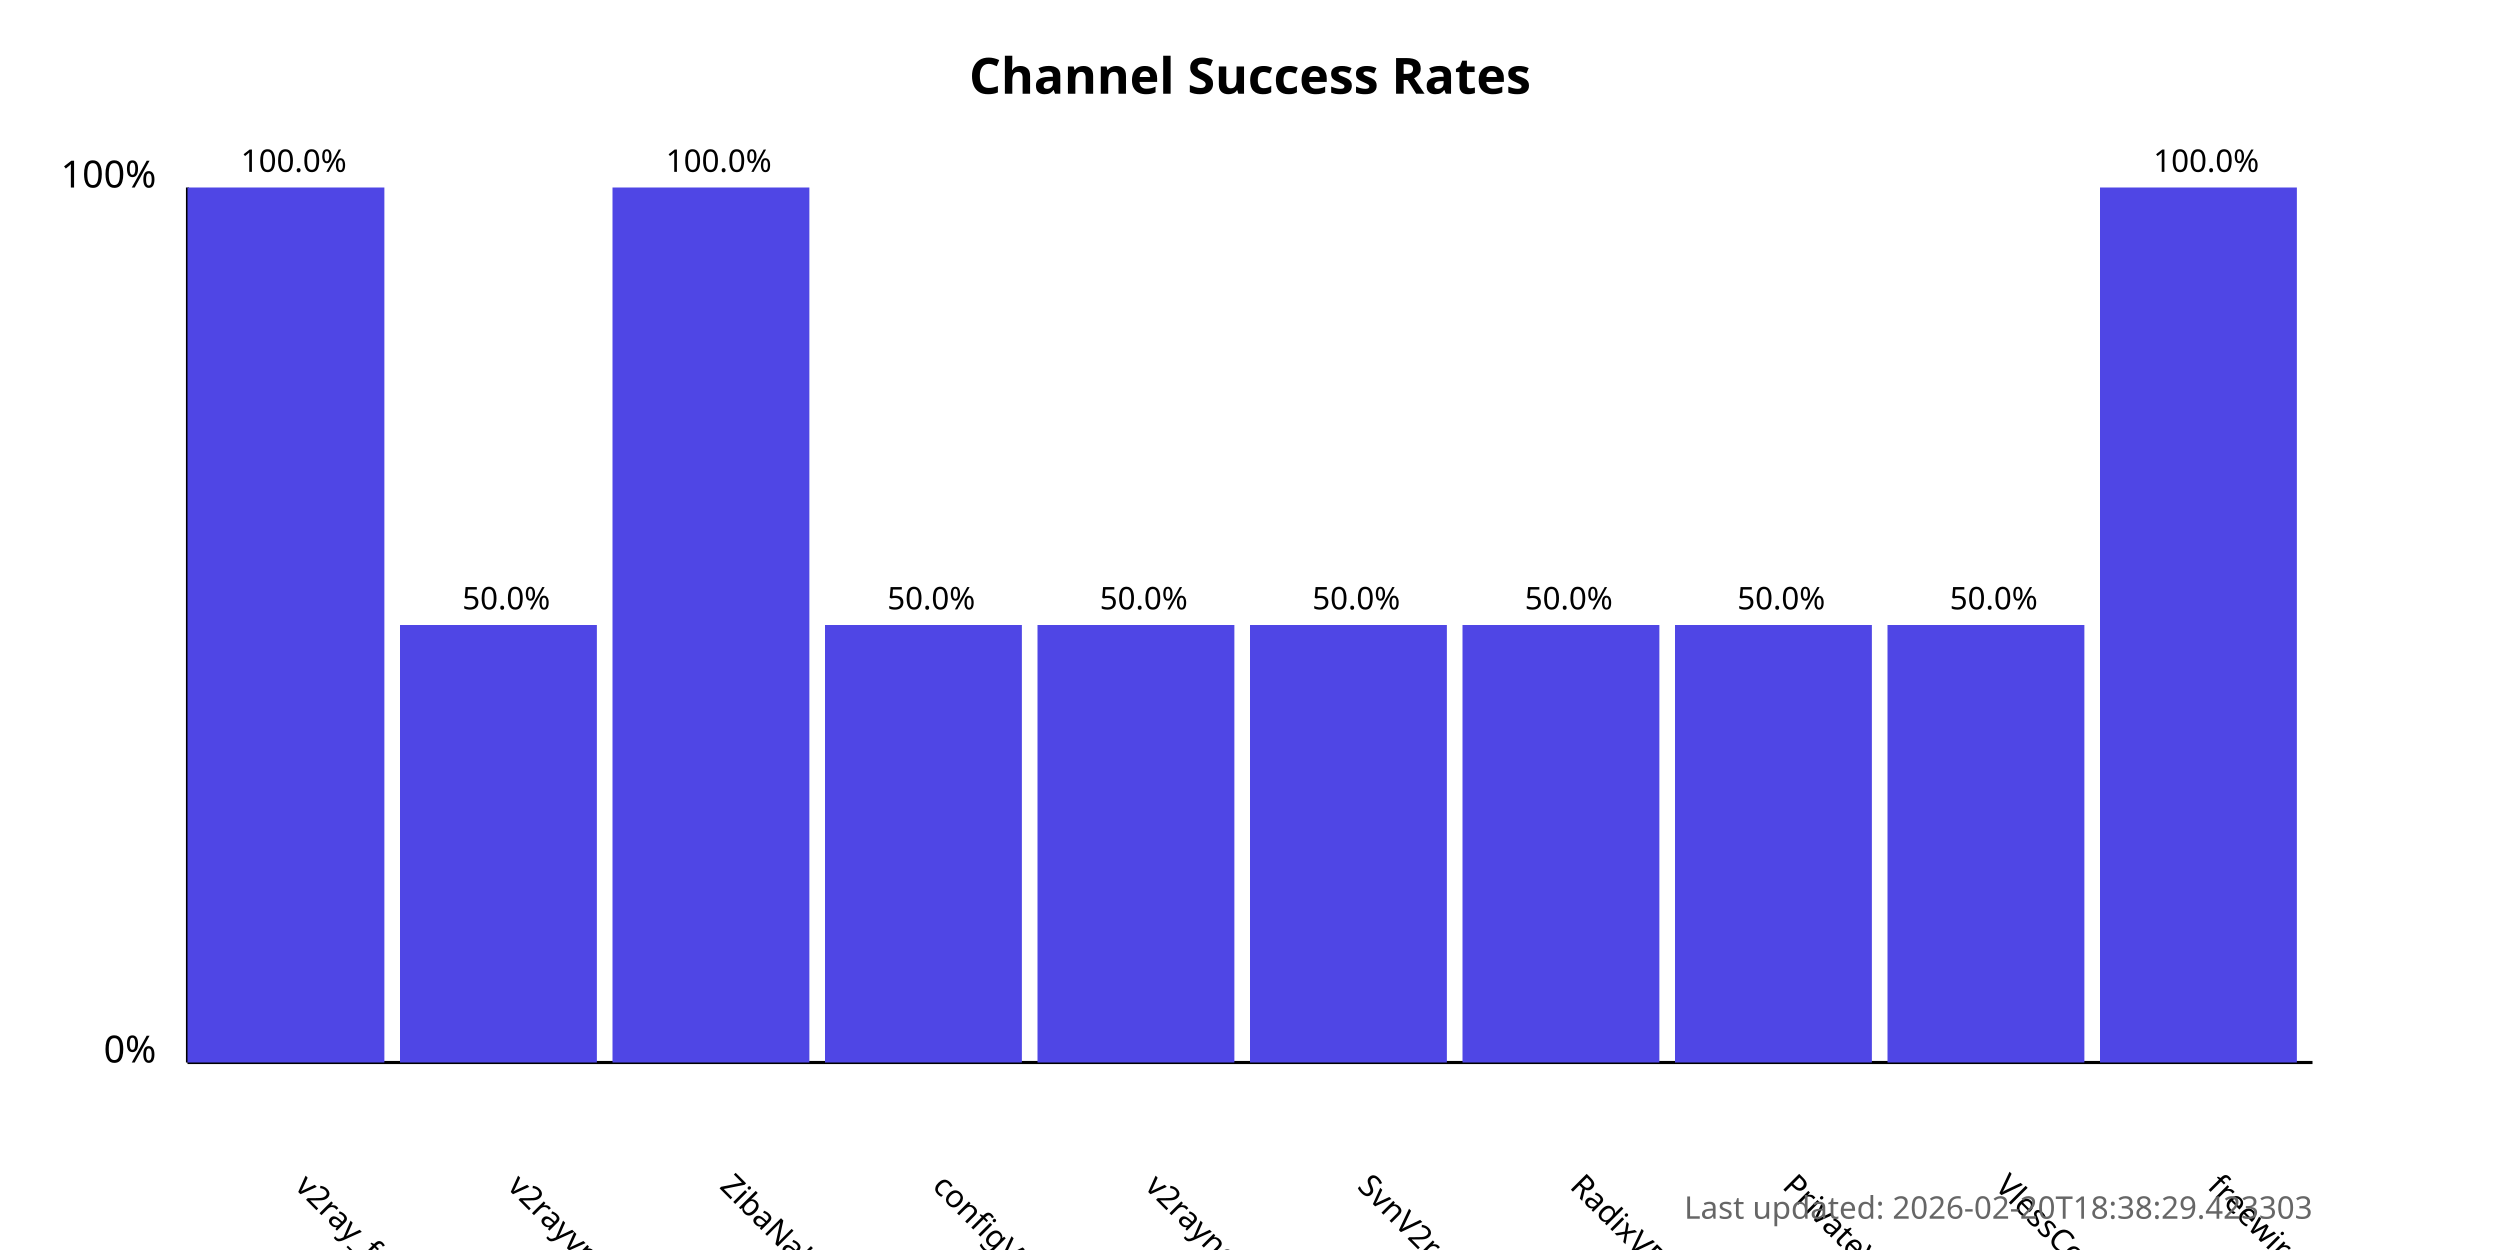
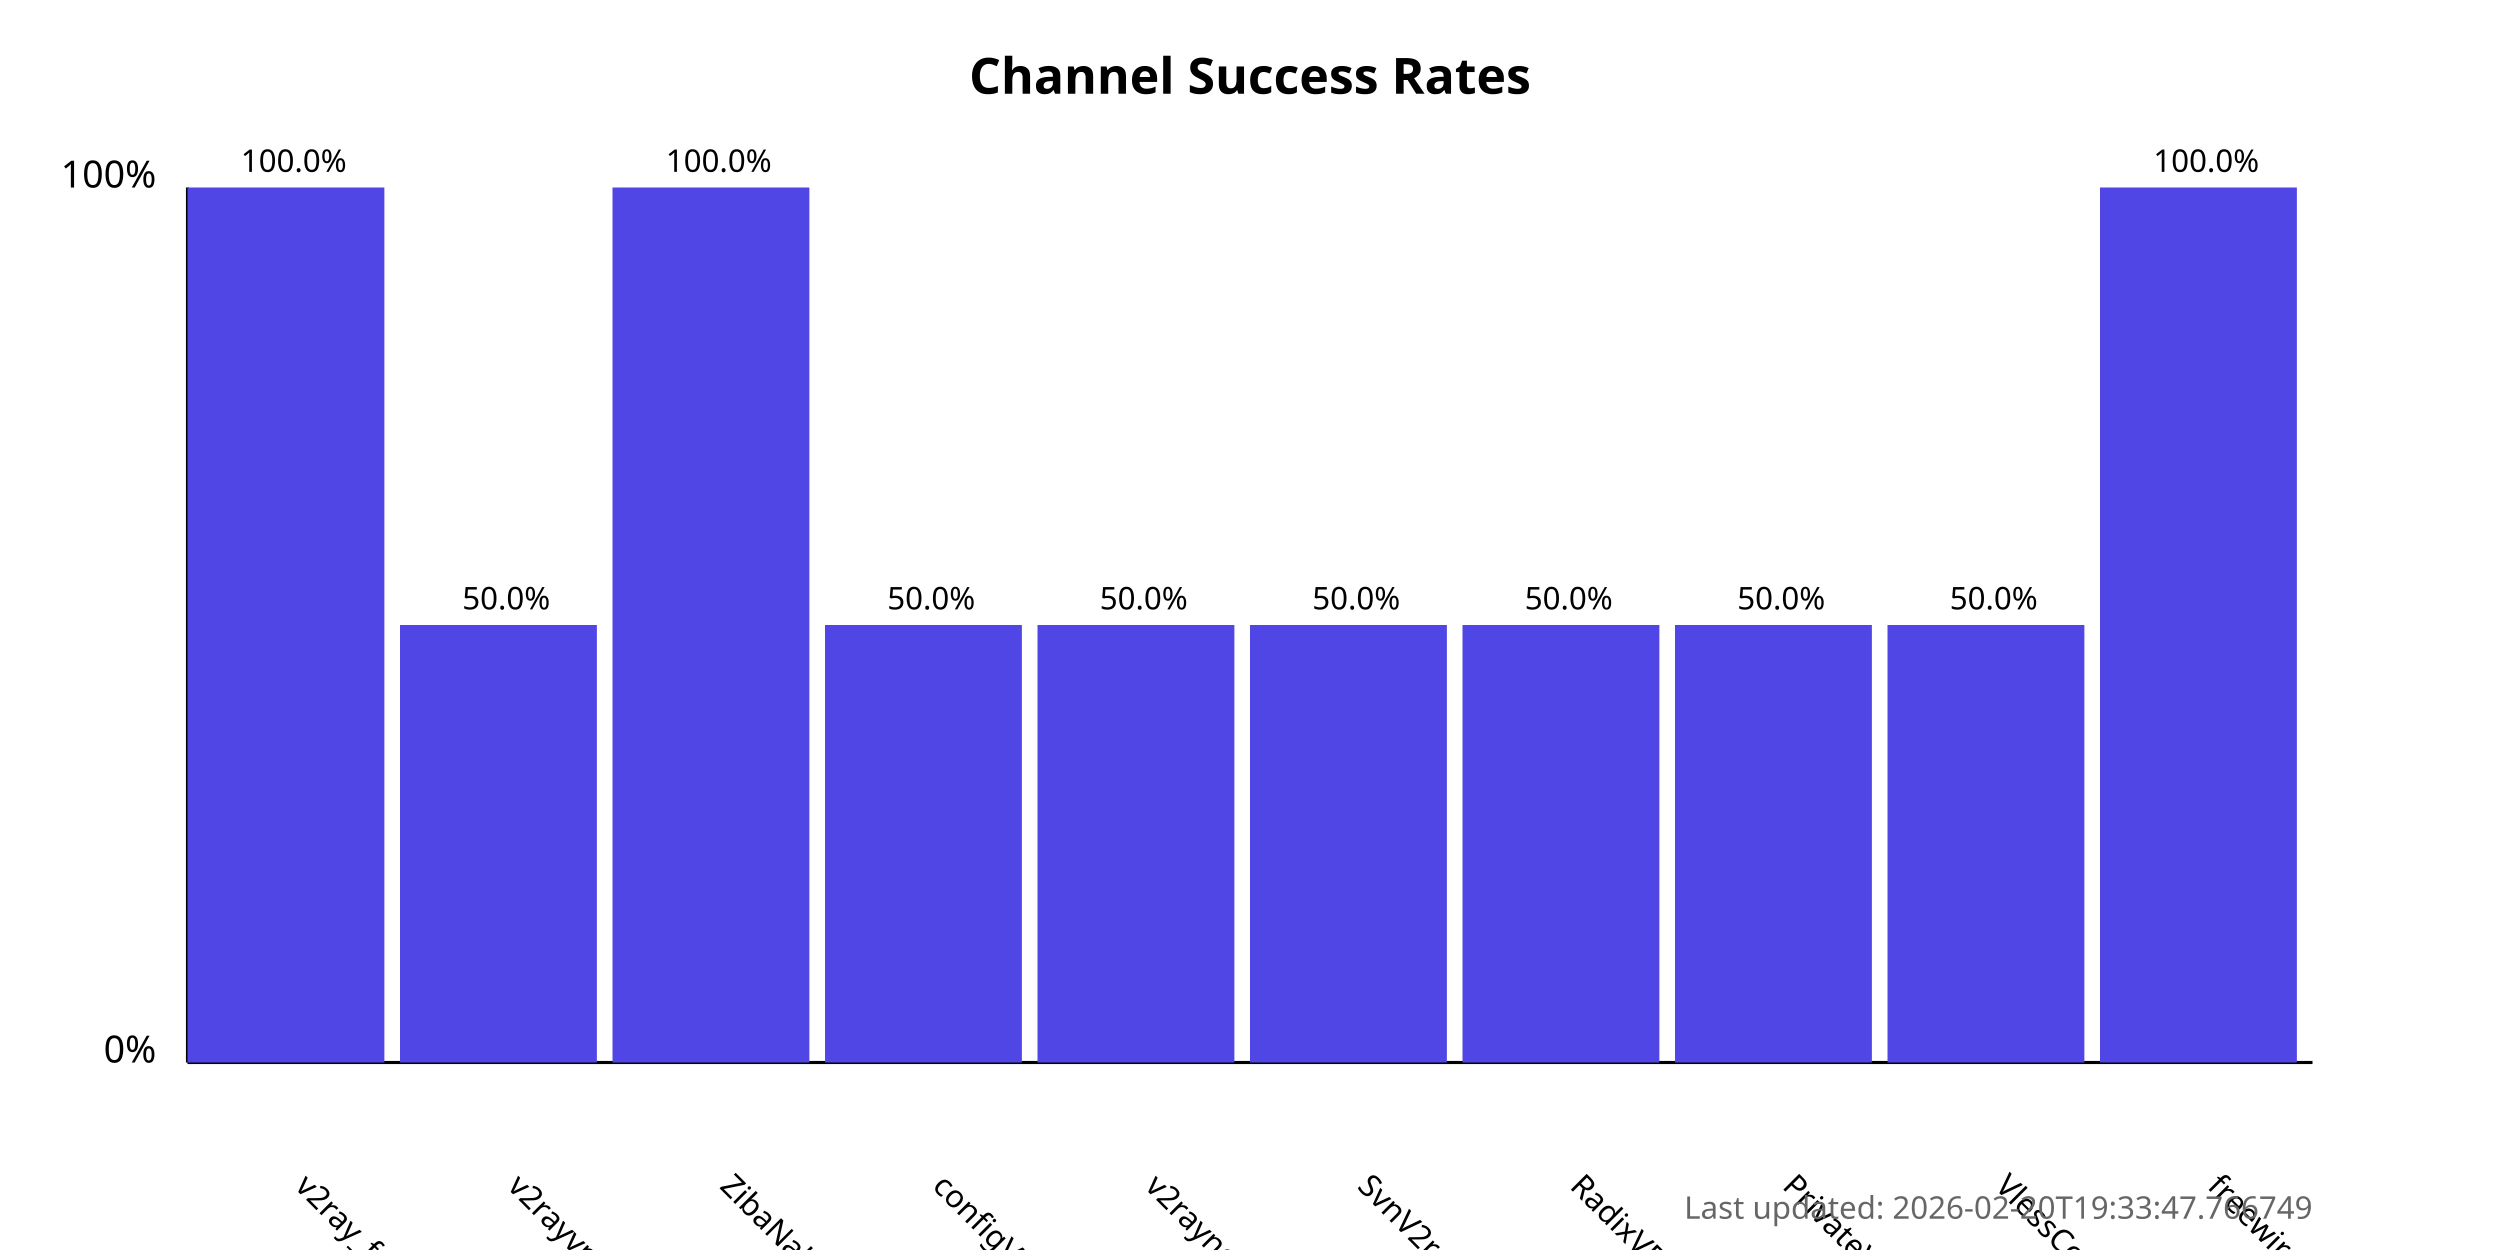
<svg xmlns="http://www.w3.org/2000/svg" width="800" height="400">
  <style>
            .chart-title { font: bold 16px sans-serif; }
            .axis-label { font: 12px sans-serif; }
            .tick-label { font: 10px sans-serif; }
            .bar { fill: #4f46e5; }
            .bar:hover { fill: #6366f1; }
            .timestamp { font: 10px sans-serif; fill: #666; }
        </style>
  <text x="400.0" y="30" text-anchor="middle" class="chart-title">
            Channel Success Rates
        </text>
  <line x1="60" y1="340" x2="60" y2="60" stroke="black" stroke-width="1" />
  <line x1="60" y1="340" x2="740" y2="340" stroke="black" stroke-width="1" />
  <text x="50" y="340" text-anchor="end" class="axis-label">0%</text>
  <text x="50" y="60" text-anchor="end" class="axis-label">100%</text>
  <g>
    <rect x="60" y="60.0" width="63.0" height="280.0" class="bar" />
    <text x="94.0" y="380" transform="rotate(45, 94.0, 380)" text-anchor="start" class="tick-label">
                v2ray_free_conf
            </text>
    <text x="94.0" y="55.0" text-anchor="middle" class="tick-label">
                100.0%
            </text>
  </g>
  <g>
    <rect x="128.0" y="200.0" width="63.0" height="140.0" class="bar" />
    <text x="162.0" y="380" transform="rotate(45, 162.0, 380)" text-anchor="start" class="tick-label">
                v2rayvpno
            </text>
    <text x="162.0" y="195.0" text-anchor="middle" class="tick-label">
                50.0%
            </text>
  </g>
  <g>
    <rect x="196.0" y="60.0" width="63.0" height="280.0" class="bar" />
    <text x="230.0" y="380" transform="rotate(45, 230.0, 380)" text-anchor="start" class="tick-label">
                ZibaNabz
            </text>
    <text x="230.0" y="55.0" text-anchor="middle" class="tick-label">
                100.0%
            </text>
  </g>
  <g>
    <rect x="264.0" y="200.0" width="63.0" height="140.0" class="bar" />
    <text x="298.0" y="380" transform="rotate(45, 298.0, 380)" text-anchor="start" class="tick-label">
                configV2rayForFree
            </text>
    <text x="298.0" y="195.0" text-anchor="middle" class="tick-label">
                50.0%
            </text>
  </g>
  <g>
    <rect x="332.0" y="200.0" width="63.0" height="140.0" class="bar" />
    <text x="366.0" y="380" transform="rotate(45, 366.0, 380)" text-anchor="start" class="tick-label">
                v2rayngvpn
            </text>
    <text x="366.0" y="195.0" text-anchor="middle" class="tick-label">
                50.0%
            </text>
  </g>
  <g>
    <rect x="400.0" y="200.0" width="63.0" height="140.0" class="bar" />
    <text x="434.0" y="380" transform="rotate(45, 434.0, 380)" text-anchor="start" class="tick-label">
                SvnV2ray
            </text>
    <text x="434.0" y="195.0" text-anchor="middle" class="tick-label">
                50.0%
            </text>
  </g>
  <g>
    <rect x="468.0" y="200.0" width="63.0" height="140.0" class="bar" />
    <text x="502.0" y="380" transform="rotate(45, 502.0, 380)" text-anchor="start" class="tick-label">
                RadixVPN
            </text>
    <text x="502.0" y="195.0" text-anchor="middle" class="tick-label">
                50.0%
            </text>
  </g>
  <g>
    <rect x="536.0" y="200.0" width="63.0" height="140.0" class="bar" />
    <text x="570.0" y="380" transform="rotate(45, 570.0, 380)" text-anchor="start" class="tick-label">
                PrivateVPNs
            </text>
    <text x="570.0" y="195.0" text-anchor="middle" class="tick-label">
                50.0%
            </text>
  </g>
  <g>
    <rect x="604.0" y="200.0" width="63.0" height="140.0" class="bar" />
    <text x="638.0" y="380" transform="rotate(45, 638.0, 380)" text-anchor="start" class="tick-label">
                VlessConfig
            </text>
    <text x="638.0" y="195.0" text-anchor="middle" class="tick-label">
                50.0%
            </text>
  </g>
  <g>
    <rect x="672.0" y="60.0" width="63.0" height="280.0" class="bar" />
    <text x="706.0" y="380" transform="rotate(45, 706.0, 380)" text-anchor="start" class="tick-label">
                freewireguard
            </text>
    <text x="706.0" y="55.0" text-anchor="middle" class="tick-label">
                100.0%
            </text>
  </g>
  <text x="740" y="390" text-anchor="end" class="timestamp">
-             Last updated: 2026-02-20T18:38:29.423303
+             Last updated: 2026-02-20T19:33:47.766749
        </text>
</svg>
